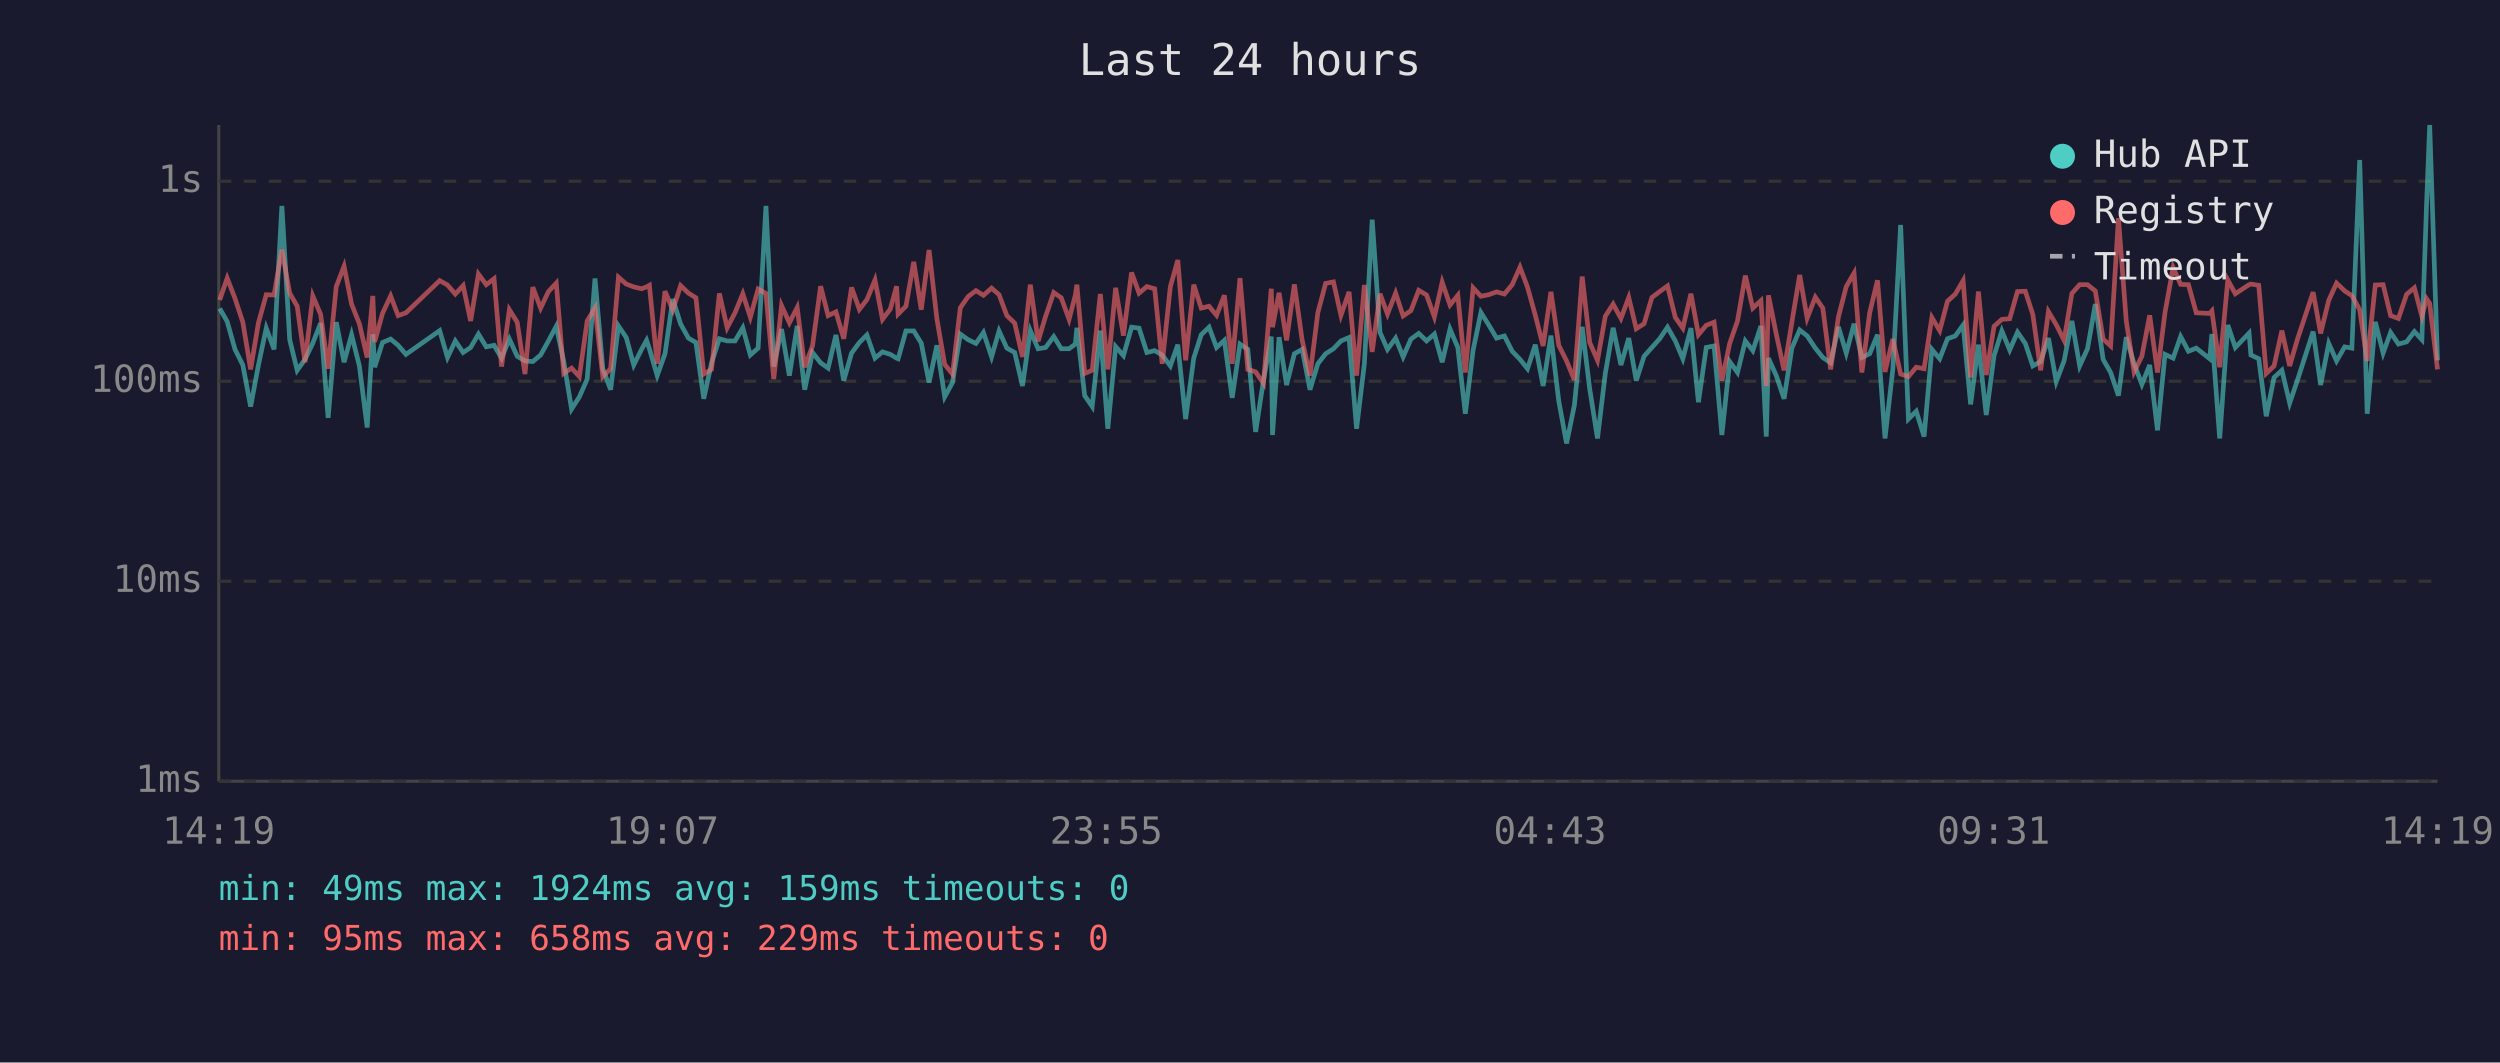
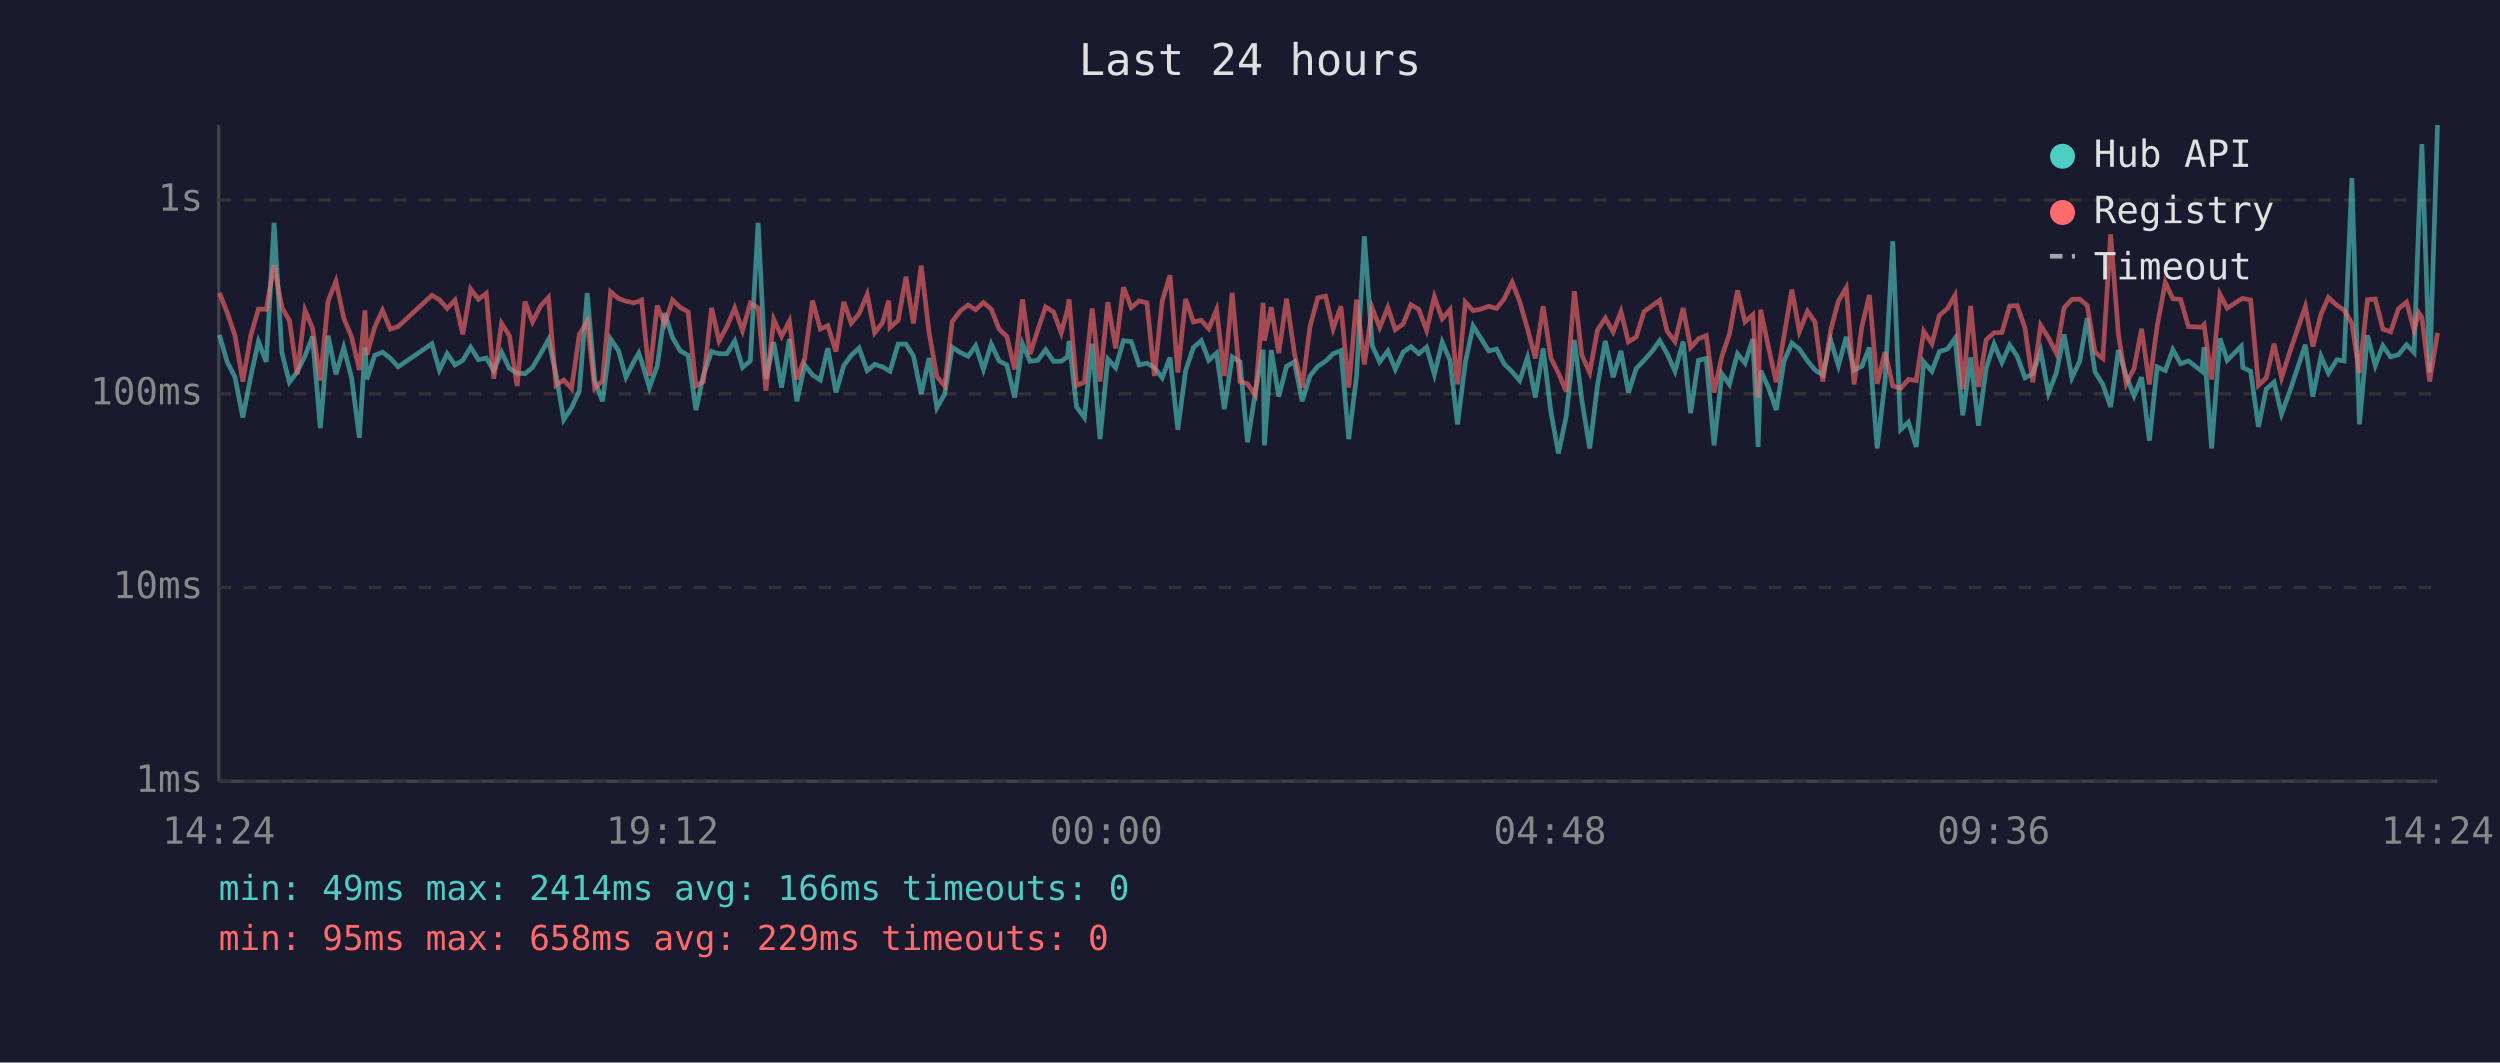
<svg xmlns="http://www.w3.org/2000/svg" viewBox="0 0 800 340" font-family="monospace" font-size="12">
  <rect width="800" height="340" fill="#1a1a2e" />
  <text x="400" y="24" fill="#e0e0e0" font-size="14" text-anchor="middle">Last 24 hours</text>
  <line x1="70" y1="40" x2="70" y2="250" stroke="#444" stroke-width="1" />
  <line x1="70" y1="250" x2="780" y2="250" stroke="#444" stroke-width="1" />
  <line x1="70" y1="250" x2="780" y2="250" stroke="#333" stroke-width="1" stroke-dasharray="4" />
  <text x="65" y="250" fill="#888" text-anchor="end" dominant-baseline="middle">1ms</text>
-   <line x1="70" y1="186" x2="780" y2="186" stroke="#333" stroke-width="1" stroke-dasharray="4" />
-   <text x="65" y="186" fill="#888" text-anchor="end" dominant-baseline="middle">10ms</text>
-   <line x1="70" y1="122" x2="780" y2="122" stroke="#333" stroke-width="1" stroke-dasharray="4" />
-   <text x="65" y="122" fill="#888" text-anchor="end" dominant-baseline="middle">100ms</text>
-   <line x1="70" y1="58" x2="780" y2="58" stroke="#333" stroke-width="1" stroke-dasharray="4" />
-   <text x="65" y="58" fill="#888" text-anchor="end" dominant-baseline="middle">1s</text>
-   <text x="70" y="270" fill="#888" text-anchor="middle">14:19</text>
-   <text x="212" y="270" fill="#888" text-anchor="middle">19:07</text>
-   <text x="354" y="270" fill="#888" text-anchor="middle">23:55</text>
-   <text x="496" y="270" fill="#888" text-anchor="middle">04:43</text>
-   <text x="638" y="270" fill="#888" text-anchor="middle">09:31</text>
-   <text x="780" y="270" fill="#888" text-anchor="middle">14:19</text>
-   <polyline points="70.3,98.7 72.7,102.9 75.2,111.8 77.7,116.8 80.2,130.1 82.7,116.8 85.2,105.0 87.7,111.8 90.2,65.9 92.7,108.7 95.1,118.5 97.6,115.0 100.1,109.8 102.6,103.4 105.0,133.7 107.6,103.1 110.1,115.9 112.5,107.1 115.0,117.1 117.5,136.8 119.3,106.9 119.9,117.5 122.4,109.6 125.0,108.5 127.4,110.5 129.9,113.4 140.7,105.8 143.2,114.4 145.7,109.1 148.2,112.8 150.6,111.2 153.1,106.9 155.6,111.0 158.1,110.5 160.5,114.6 163.0,108.5 165.5,114.0 168.0,115.5 170.5,115.7 173.0,113.6 175.5,109.1 178.0,104.4 180.4,115.7 182.9,130.9 185.4,127.0 187.9,121.3 190.4,89.1 192.9,118.0 195.4,124.7 197.9,104.3 200.4,108.0 202.8,116.8 205.3,111.8 206.9,108.9 207.8,111.6 210.3,120.2 212.8,113.2 215.3,95.7 217.8,103.7 220.3,108.2 222.7,109.6 225.2,127.6 227.7,116.1 230.2,108.4 232.7,109.1 235.2,109.1 237.7,104.9 240.1,113.6 242.6,111.4 245.1,65.9 247.6,117.3 250.1,105.3 252.6,120.2 255.1,104.3 257.5,124.7 260.0,112.8 262.6,116.1 265.0,117.8 267.5,107.2 270.0,121.8 272.5,113.0 275.0,109.6 277.4,107.2 280.0,114.6 282.4,112.6 284.9,113.4 286.9,114.6 287.4,114.8 289.9,105.9 292.4,105.9 294.8,109.8 297.3,122.4 299.8,110.5 302.3,127.0 304.8,122.4 307.3,106.9 309.8,108.7 312.3,109.9 314.7,106.4 317.3,114.2 319.7,105.9 322.2,111.4 324.7,112.8 327.2,123.5 329.7,105.8 332.2,111.6 334.6,111.2 337.2,107.7 339.6,111.6 342.1,111.6 344.1,110.1 344.6,104.9 347.1,126.6 349.5,130.1 352.1,105.8 354.5,137.2 357.0,110.9 359.5,113.8 362.1,104.7 364.5,105.0 367.0,112.8 369.5,112.2 371.9,113.6 374.5,117.1 376.9,110.3 379.4,134.1 382.0,114.6 384.4,107.1 386.9,104.7 389.3,111.2 391.8,108.9 394.3,127.3 396.8,110.1 399.3,111.8 401.8,138.2 404.3,121.8 406.8,107.7 407.2,139.2 409.3,107.9 411.7,123.2 414.2,113.2 416.7,111.8 419.2,124.7 421.7,116.4 424.2,113.2 426.7,111.6 429.1,109.1 431.7,108.0 434.1,137.2 436.6,116.4 439.1,70.3 441.6,106.4 444.0,111.8 446.6,108.2 449.0,114.2 451.5,108.5 454.0,106.7 456.5,109.1 459.0,106.9 461.5,115.9 464.0,105.3 466.5,111.2 468.9,132.4 471.4,112.0 473.9,100.0 476.4,104.0 478.9,108.2 481.4,107.5 483.9,112.4 486.4,115.0 488.8,118.0 491.3,110.3 493.8,123.5 496.3,107.4 498.8,128.3 501.3,141.9 503.8,129.7 506.3,104.6 508.7,124.4 511.2,140.3 513.7,119.5 516.2,104.9 518.7,116.8 521.2,108.2 523.6,121.8 526.1,114.0 528.6,111.2 531.1,108.4 533.6,104.7 536.1,109.1 538.5,114.8 541.1,105.0 543.5,128.7 546.0,111.2 548.5,110.7 551.0,139.2 553.5,115.7 556.0,119.2 558.5,109.1 560.9,112.2 563.5,104.3 565.2,139.7 565.9,114.6 568.4,120.2 570.9,127.6 573.4,111.4 575.9,105.6 578.3,107.5 580.9,111.4 583.3,114.4 585.8,116.1 588.3,104.6 590.8,113.0 593.3,103.6 595.8,114.4 598.3,113.2 600.8,107.1 603.2,140.3 605.7,118.2 608.2,72.0 610.7,134.1 613.2,131.6 615.7,139.7 618.2,111.8 620.7,114.8 623.2,108.4 625.7,107.5 628.2,104.0 630.6,129.4 633.1,110.3 635.6,132.8 638.1,113.8 640.6,105.9 643.1,112.0 645.6,106.3 648.1,109.9 650.5,117.1 653.0,115.7 655.5,108.2 658.0,122.1 660.5,115.5 663.0,102.7 665.5,117.1 668.0,111.6 670.5,97.3 673.0,115.0 675.4,119.2 677.9,126.6 680.4,107.9 682.9,116.4 685.4,123.0 687.9,116.8 690.4,137.7 692.8,113.4 695.4,114.6 697.8,107.7 700.3,112.4 702.8,111.4 707.1,114.8 707.8,106.9 710.3,140.3 712.9,104.0 715.3,111.2 719.7,106.6 720.3,113.6 722.8,114.8 725.2,133.2 727.7,120.8 730.2,118.5 732.7,129.0 735.2,121.6 740.2,106.1 742.6,123.2 745.2,109.9 747.7,115.5 750.3,111.0 752.6,111.4 755.1,51.2 757.5,132.4 760.1,103.0 762.6,113.0 765.0,106.4 767.5,110.1 770.1,109.4 772.6,106.1 775.0,108.7 776.5,65.5 777.5,40.0 780.0,115.3" fill="none" stroke="#4ecdc4" stroke-width="1.5" opacity="0.6" />
-   <polyline points="70.3,96.0 72.7,89.0 75.2,95.5 77.7,103.1 80.2,118.2 82.7,103.3 85.2,94.3 87.7,94.4 90.2,79.9 92.7,93.8 95.1,98.0 97.6,115.9 100.1,94.7 102.6,100.6 105.0,118.0 107.6,91.7 110.1,85.2 112.5,97.3 115.0,103.6 117.5,114.4 119.3,94.7 119.9,109.4 122.4,100.3 125.0,94.7 127.4,101.0 129.9,100.1 140.7,89.8 143.2,91.2 145.7,94.1 148.2,91.4 150.6,102.7 153.1,87.7 155.6,91.1 158.1,89.2 160.5,117.3 163.0,99.1 165.5,103.1 168.0,119.7 170.5,91.9 173.0,98.6 175.5,93.3 178.0,90.6 180.4,119.5 182.9,117.8 185.4,120.5 187.9,102.7 190.4,98.5 192.9,120.5 195.4,118.0 197.9,88.7 200.4,90.9 202.8,91.8 205.3,92.4 206.9,91.8 207.8,91.3 210.3,116.4 212.8,93.2 215.3,99.2 217.8,91.4 220.3,93.8 222.7,95.3 225.2,119.7 227.7,118.2 230.2,93.9 232.7,104.9 235.2,100.1 237.7,94.0 240.1,101.5 242.6,92.5 245.1,93.9 247.6,121.3 250.1,97.8 252.6,103.3 255.1,98.4 257.5,117.5 260.0,110.7 262.6,91.6 265.0,101.0 267.5,99.8 270.0,108.4 272.5,92.0 275.0,99.0 277.4,95.9 280.0,89.6 282.4,102.2 284.9,98.9 286.9,91.6 287.4,100.5 289.9,98.0 292.4,83.8 294.8,99.1 297.3,80.0 299.8,102.0 302.3,116.6 304.8,119.7 307.3,98.5 309.8,94.9 312.3,93.0 314.7,94.5 317.3,92.2 319.7,94.3 322.2,101.0 324.7,103.4 327.2,114.2 329.7,91.1 332.2,109.2 334.6,101.2 337.2,93.6 339.6,95.3 342.1,102.2 344.1,94.5 344.6,91.1 347.1,119.5 349.5,118.5 352.1,94.1 354.5,118.2 357.0,92.1 359.5,107.4 362.1,87.2 364.5,93.8 367.0,91.7 369.5,92.4 371.9,116.4 374.5,91.8 376.9,83.2 379.4,115.3 382.0,91.1 384.4,98.6 386.9,98.0 389.3,100.9 391.8,94.5 394.3,116.4 396.8,89.0 399.3,118.2 401.8,119.0 404.3,122.7 406.8,92.4 407.2,104.7 409.3,93.7 411.7,108.9 414.2,91.0 416.7,108.9 419.2,120.2 421.7,100.1 424.2,90.7 426.7,90.2 429.1,100.9 431.7,93.4 434.1,120.2 436.6,91.2 439.1,112.6 441.6,94.0 444.0,100.5 446.6,93.8 449.0,101.1 451.5,99.4 454.0,92.9 456.5,94.4 459.0,101.4 461.5,90.3 464.0,97.6 466.5,94.5 468.9,119.2 471.4,92.1 473.9,94.8 476.4,94.3 478.9,93.4 481.4,94.1 483.9,91.1 486.4,85.5 488.8,91.9 491.3,100.9 493.8,110.7 496.3,93.4 498.8,110.5 501.3,115.5 503.8,121.6 506.3,88.5 508.7,109.6 511.2,115.3 513.7,101.2 516.2,97.3 518.7,101.9 521.2,95.2 523.6,105.2 526.1,103.6 528.6,95.2 531.1,93.3 533.6,91.5 536.1,101.6 538.5,105.0 541.1,94.0 543.5,107.1 546.0,104.1 548.5,103.1 551.0,121.8 553.5,109.9 556.0,102.7 558.5,88.2 560.9,98.6 563.5,96.2 565.2,123.5 565.9,94.5 568.4,106.9 570.9,118.5 573.4,103.1 575.9,88.0 578.3,101.8 580.9,95.1 583.3,98.6 585.8,118.2 588.3,101.4 590.8,91.7 593.3,87.4 595.8,119.2 598.3,100.1 600.8,89.7 603.2,119.0 605.7,108.5 608.2,119.7 610.7,120.5 613.2,117.5 615.7,118.0 618.2,101.6 620.7,105.8 623.2,96.4 625.7,94.1 628.2,89.8 630.6,120.8 633.1,93.3 635.6,120.0 638.1,104.4 640.6,102.2 643.1,102.0 645.6,93.3 648.1,93.2 650.5,100.6 653.0,118.5 655.5,99.7 658.0,103.9 660.5,108.9 663.0,93.9 665.5,91.1 668.0,91.1 670.5,93.1 673.0,108.5 675.4,110.7 677.9,69.8 680.4,102.7 682.9,119.0 685.4,114.0 687.9,100.9 690.4,119.2 692.8,100.0 695.4,85.6 697.8,91.0 700.3,91.1 702.8,100.1 707.1,100.3 707.8,99.5 710.3,117.5 712.9,89.6 715.3,94.0 719.7,91.1 720.3,90.9 722.8,91.3 725.2,119.5 727.7,117.1 730.2,105.8 732.7,117.1 735.2,108.5 740.2,93.5 742.6,106.7 745.2,96.1 747.7,90.6 750.3,93.1 752.6,94.6 755.1,99.1 757.5,115.5 760.1,91.2 762.6,91.1 765.0,101.0 767.5,101.9 770.1,94.2 772.6,92.1 775.0,101.2 776.5,95.6 777.5,97.1 780.0,118.2" fill="none" stroke="#ff6b6b" stroke-width="1.5" opacity="0.6" />
+   <line x1="70" y1="188" x2="780" y2="188" stroke="#333" stroke-width="1" stroke-dasharray="4" />
+   <text x="65" y="188" fill="#888" text-anchor="end" dominant-baseline="middle">10ms</text>
+   <line x1="70" y1="126" x2="780" y2="126" stroke="#333" stroke-width="1" stroke-dasharray="4" />
+   <text x="65" y="126" fill="#888" text-anchor="end" dominant-baseline="middle">100ms</text>
+   <line x1="70" y1="64" x2="780" y2="64" stroke="#333" stroke-width="1" stroke-dasharray="4" />
+   <text x="65" y="64" fill="#888" text-anchor="end" dominant-baseline="middle">1s</text>
+   <text x="70" y="270" fill="#888" text-anchor="middle">14:24</text>
+   <text x="212" y="270" fill="#888" text-anchor="middle">19:12</text>
+   <text x="354" y="270" fill="#888" text-anchor="middle">00:00</text>
+   <text x="496" y="270" fill="#888" text-anchor="middle">04:48</text>
+   <text x="638" y="270" fill="#888" text-anchor="middle">09:36</text>
+   <text x="780" y="270" fill="#888" text-anchor="middle">14:24</text>
+   <polyline points="70.2,107.2 72.7,115.8 75.2,120.7 77.7,133.6 80.2,120.7 82.7,109.3 85.2,115.8 87.7,71.3 90.2,112.8 92.6,122.3 95.1,119.0 97.6,113.9 100.0,107.7 102.5,137.0 105.0,107.4 107.5,119.8 110.0,111.2 112.5,120.9 115.0,140.1 116.8,111.1 117.4,121.4 119.9,113.7 122.4,112.7 124.9,114.6 127.4,117.4 138.2,110.0 140.6,118.4 143.1,113.2 145.6,116.8 148.1,115.3 150.6,111.1 153.1,115.1 155.6,114.6 158.0,118.6 160.5,112.7 163.0,117.9 165.5,119.4 168.0,119.6 170.4,117.6 173.0,113.2 175.5,108.7 177.9,119.6 180.4,134.3 182.9,130.5 185.4,125.0 187.9,93.8 190.3,121.8 192.8,128.4 195.4,108.5 197.9,112.2 200.3,120.7 202.8,115.8 204.4,113.0 205.3,115.6 207.8,124.0 210.3,117.2 212.7,100.2 215.2,108.0 217.7,112.3 220.2,113.7 222.7,131.2 225.1,120.0 227.7,112.5 230.1,113.2 232.6,113.2 235.1,109.1 237.6,117.6 240.1,115.5 242.6,71.3 245.1,121.2 247.6,109.5 250.1,124.0 252.6,108.5 255.0,128.4 257.5,116.8 260.0,120.0 262.5,121.6 264.9,111.4 267.5,125.6 270.0,117.0 272.4,113.7 274.9,111.4 277.5,118.6 279.9,116.6 282.4,117.4 284.4,118.6 284.8,118.8 287.4,110.1 289.9,110.1 292.3,113.9 294.8,126.1 297.3,114.6 299.8,130.5 302.3,126.1 304.7,111.1 307.3,112.8 309.8,114.0 312.2,110.6 314.7,118.2 317.2,110.1 319.7,115.5 322.2,116.8 324.7,127.2 327.2,110.0 329.6,115.6 332.1,115.3 334.6,111.9 337.1,115.6 339.6,115.6 341.6,114.2 342.1,109.1 344.5,130.2 347.0,133.6 349.5,110.0 352.0,140.5 354.5,114.9 357.0,117.7 359.5,109.0 362.0,109.3 364.5,116.8 367.0,116.2 369.4,117.6 371.9,120.9 374.4,114.4 376.9,137.5 379.4,118.6 381.9,111.2 384.4,109.0 386.8,115.3 389.3,113.0 391.8,130.9 394.3,114.2 396.8,115.8 399.2,141.5 401.7,125.6 404.2,111.9 404.6,142.5 406.8,112.0 409.2,126.9 411.7,117.2 414.2,115.8 416.7,128.4 419.2,120.3 421.7,117.2 424.2,115.6 426.6,113.2 429.1,112.2 431.6,140.5 434.1,120.3 436.6,75.6 439.1,110.6 441.5,115.8 444.1,112.3 446.5,118.2 449.0,112.7 451.5,110.9 454.0,113.2 456.5,111.1 459.0,119.8 461.5,109.5 464.0,115.3 466.4,135.8 468.9,116.0 471.4,104.3 473.9,108.3 476.4,112.3 478.9,111.7 481.3,116.4 483.9,119.0 486.3,121.8 488.8,114.4 491.3,127.2 493.8,111.5 496.3,131.9 498.7,145.1 501.2,133.2 503.8,108.8 506.2,128.1 508.7,143.5 511.2,123.3 513.7,109.1 516.2,120.7 518.7,112.3 521.1,125.6 523.6,117.9 526.1,115.3 528.6,112.5 531.1,109.0 533.5,113.2 536.0,118.8 538.6,109.3 541.0,132.2 543.5,115.3 546.0,114.7 548.5,142.5 551.0,119.6 553.4,123.0 556.0,113.2 558.4,116.2 560.9,108.5 562.6,143.0 563.4,118.6 565.9,124.0 568.4,131.2 570.9,115.5 573.4,109.8 575.8,111.7 578.4,115.5 580.8,118.4 583.3,120.0 585.8,108.8 588.3,117.0 590.8,107.8 593.3,118.4 595.8,117.2 598.2,111.2 600.7,143.5 603.2,122.1 605.7,77.2 608.2,137.5 610.7,135.1 613.2,143.0 615.6,115.8 618.2,118.8 620.6,112.5 623.2,111.7 625.6,108.3 628.1,132.9 630.6,114.4 633.1,136.2 635.6,117.7 638.1,110.1 640.6,116.0 643.1,110.4 645.5,114.0 648.0,120.9 650.5,119.6 653.0,112.3 655.5,125.8 658.0,119.4 660.5,107.0 663.0,120.9 665.5,115.6 667.9,101.8 670.4,119.0 672.9,123.0 675.4,130.2 677.9,112.0 680.4,120.3 682.9,126.7 685.3,120.7 687.8,141.0 690.3,117.4 692.9,118.6 695.3,111.9 697.8,116.4 700.3,115.5 704.6,118.8 705.3,111.1 707.7,143.5 710.4,108.3 712.7,115.3 717.2,110.8 717.7,117.6 720.2,118.8 722.7,136.6 725.2,124.5 727.7,122.3 730.1,132.5 732.7,125.3 737.7,110.3 740.1,126.9 742.7,114.0 745.1,119.4 747.8,115.1 750.1,115.5 752.6,57.0 755.0,135.8 757.6,107.3 760.1,117.0 762.5,110.6 765.0,114.2 767.5,113.5 770.1,110.3 772.5,112.8 774.0,70.9 775.0,46.1 777.5,119.2 780.0,40.0" fill="none" stroke="#4ecdc4" stroke-width="1.5" opacity="0.6" />
+   <polyline points="70.2,93.7 72.7,100.0 75.2,107.4 77.7,122.1 80.2,107.6 82.7,98.9 85.2,99.0 87.7,84.9 90.2,98.4 92.6,102.5 95.1,119.8 97.6,99.3 100.0,105.0 102.5,121.8 105.0,96.3 107.5,90.0 110.0,101.8 112.5,107.8 115.0,118.4 116.8,99.3 117.4,113.5 119.9,104.7 122.4,99.3 124.9,105.3 127.4,104.5 138.2,94.5 140.6,95.9 143.1,98.7 145.6,96.0 148.1,107.0 150.6,92.5 153.1,95.8 155.6,93.9 158.0,121.2 160.5,103.5 163.0,107.4 165.5,123.5 168.0,96.5 170.4,103.0 173.0,97.9 175.5,95.2 177.9,123.3 180.4,121.6 182.9,124.3 185.4,107.0 187.9,102.9 190.3,124.3 192.8,121.8 195.4,93.4 197.9,95.5 200.3,96.4 202.8,96.9 204.4,96.4 205.3,96.0 207.8,120.3 210.3,97.8 212.7,103.6 215.2,96.0 217.7,98.4 220.2,99.8 222.7,123.5 225.1,122.1 227.7,98.5 230.1,109.1 232.6,104.5 235.1,98.6 237.6,105.8 240.1,97.0 242.6,98.5 245.1,125.0 247.6,102.2 250.1,107.6 252.6,102.8 255.0,121.4 257.5,114.7 260.0,96.2 262.5,105.3 264.9,104.2 267.5,112.5 270.0,96.6 272.4,103.4 274.9,100.4 277.5,94.2 279.9,106.5 282.4,103.3 284.4,96.2 284.8,104.8 287.4,102.5 289.9,88.6 292.3,103.5 294.8,85.0 297.3,106.4 299.8,120.5 302.3,123.5 304.7,102.9 307.3,99.5 309.8,97.6 312.2,99.1 314.7,96.8 317.2,98.9 319.7,105.3 322.2,107.7 324.7,118.2 327.2,95.8 329.6,113.3 332.1,105.6 334.6,98.2 337.1,99.8 339.6,106.5 341.6,99.1 342.1,95.8 344.5,123.3 347.0,122.3 349.5,98.7 352.0,122.1 354.5,96.7 357.0,111.5 359.5,91.9 362.0,98.4 364.5,96.3 367.0,96.9 369.4,120.3 371.9,96.4 374.4,88.1 376.9,119.2 379.4,95.7 381.9,103.0 384.4,102.5 386.8,105.2 389.3,99.1 391.8,120.3 394.3,93.7 396.8,122.1 399.2,122.8 401.7,126.4 404.2,96.9 404.6,109.0 406.8,98.3 409.2,113.0 411.7,95.6 414.2,113.0 416.7,124.0 419.2,104.5 421.7,95.3 424.2,94.8 426.6,105.2 429.1,98.0 431.6,124.0 434.1,95.9 436.6,116.6 439.1,98.6 441.5,104.8 444.1,98.4 446.5,105.5 449.0,103.7 451.5,97.5 454.0,99.0 456.5,105.7 459.0,95.0 461.5,102.0 464.0,99.1 466.4,123.0 468.9,96.7 471.4,99.4 473.9,98.9 476.4,98.0 478.9,98.7 481.3,95.7 483.9,90.3 486.3,96.5 488.8,105.2 491.3,114.7 493.8,98.0 496.3,114.6 498.7,119.4 501.2,125.3 503.8,93.2 506.2,113.7 508.7,119.2 511.2,105.6 513.7,101.8 516.2,106.2 518.7,99.7 521.1,109.4 523.6,107.8 526.1,99.7 528.6,97.9 531.1,96.1 533.5,106.0 536.0,109.3 538.6,98.6 541.0,111.2 543.5,108.4 546.0,107.4 548.5,125.6 551.0,114.0 553.4,107.0 556.0,92.9 558.4,103.0 560.9,100.7 562.6,127.2 563.4,99.1 565.9,111.1 568.4,122.3 570.9,107.4 573.4,92.7 575.8,106.1 578.4,99.6 580.8,103.0 583.3,122.1 585.8,105.7 588.3,96.3 590.8,92.1 593.3,123.0 595.8,104.5 598.2,94.4 600.7,122.8 603.2,112.7 605.7,123.5 608.2,124.3 610.7,121.4 613.2,121.8 615.6,106.0 618.2,110.0 620.6,100.9 623.2,98.7 625.6,94.5 628.1,124.5 630.6,97.9 633.1,123.8 635.6,108.7 638.1,106.5 640.6,106.4 643.1,97.9 645.5,97.8 648.0,105.0 650.5,122.3 653.0,104.1 655.5,108.1 658.0,113.0 660.5,98.5 663.0,95.8 665.5,95.7 667.9,97.7 670.4,112.7 672.9,114.7 675.4,75.0 677.9,107.0 680.4,122.8 682.9,117.9 685.3,105.2 687.8,123.0 690.3,104.3 692.9,90.4 695.3,95.6 697.8,95.8 700.3,104.5 704.6,104.7 705.3,103.9 707.7,121.4 710.4,94.2 712.7,98.6 717.2,95.7 717.7,95.5 720.2,96.0 722.7,123.3 725.2,120.9 727.7,110.0 730.1,120.9 732.7,112.7 737.7,98.1 740.1,110.9 742.7,100.6 745.1,95.2 747.8,97.7 750.1,99.2 752.6,103.5 755.0,119.4 757.6,95.9 760.1,95.7 762.5,105.3 765.0,106.2 767.5,98.8 770.1,96.7 772.5,105.6 774.0,100.1 775.0,101.6 777.5,122.1 780.0,106.5" fill="none" stroke="#ff6b6b" stroke-width="1.5" opacity="0.6" />
  <circle cx="660" cy="50" r="4" fill="#4ecdc4" />
  <text x="670" y="50" fill="#e0e0e0" dominant-baseline="middle">Hub API</text>
  <circle cx="660" cy="68" r="4" fill="#ff6b6b" />
  <text x="670" y="68" fill="#e0e0e0" dominant-baseline="middle">Registry</text>
  <line x1="656" y1="82" x2="664" y2="82" stroke="#e0e0e0" stroke-width="1.5" stroke-dasharray="4,3" opacity="0.7" />
  <text x="670" y="86" fill="#e0e0e0" dominant-baseline="middle">Timeout</text>
-   <text x="70" y="288" fill="#4ecdc4" font-size="11">min: 49ms  max: 1924ms  avg: 159ms  timeouts: 0</text>
+   <text x="70" y="288" fill="#4ecdc4" font-size="11">min: 49ms  max: 2414ms  avg: 166ms  timeouts: 0</text>
  <text x="70" y="304" fill="#ff6b6b" font-size="11">min: 95ms  max: 658ms  avg: 229ms  timeouts: 0</text>
</svg>
